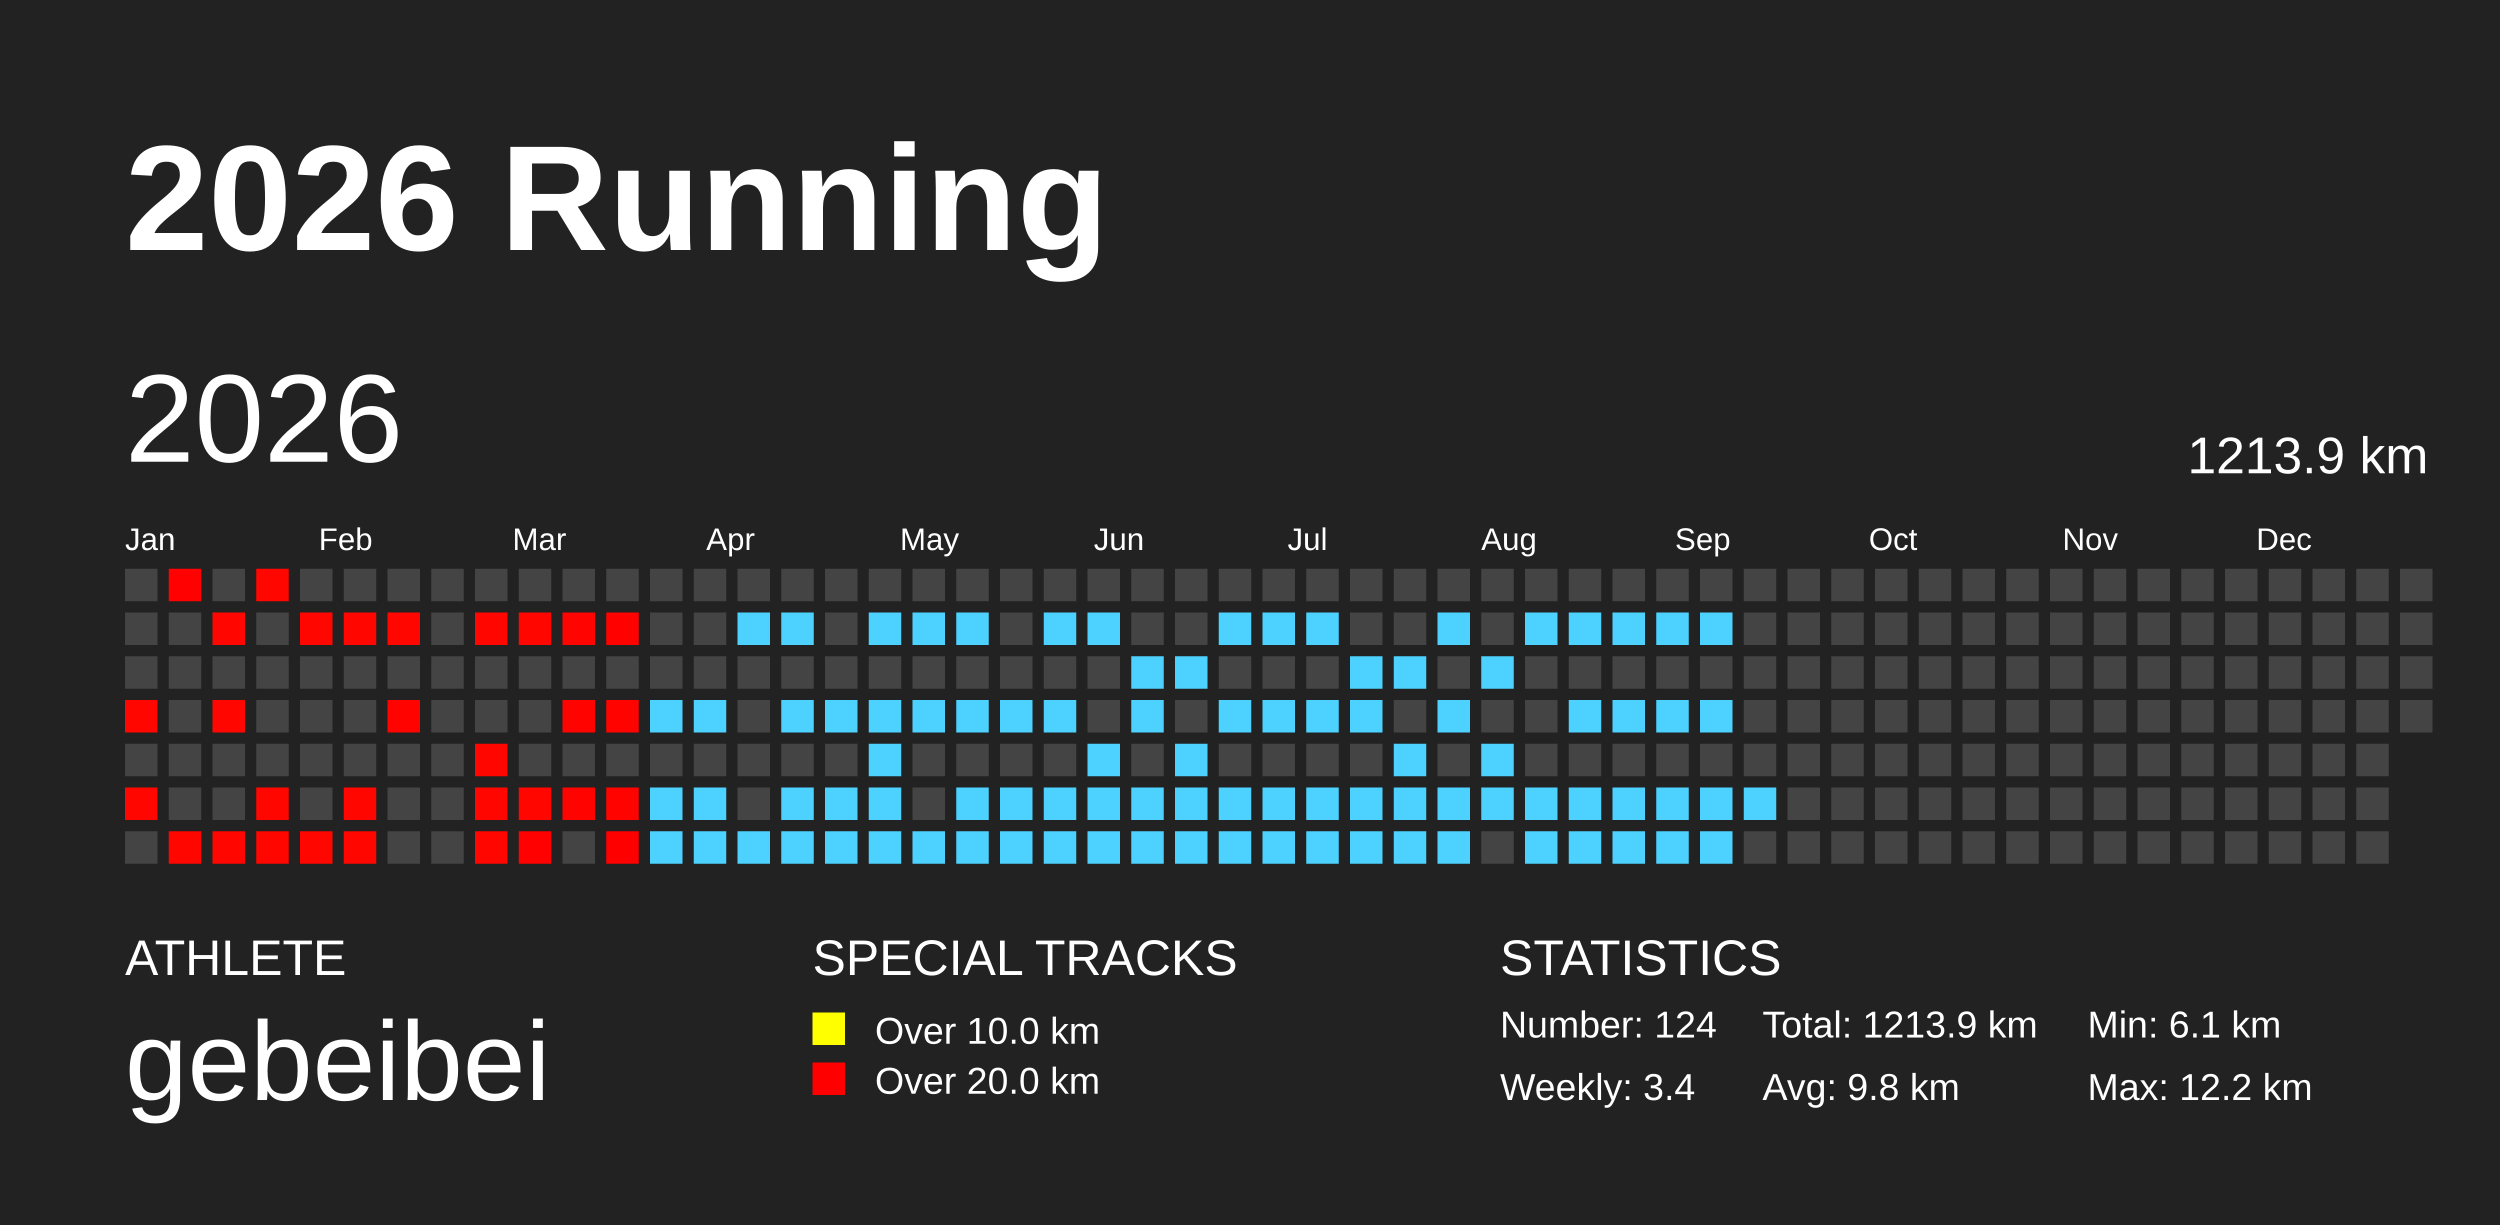
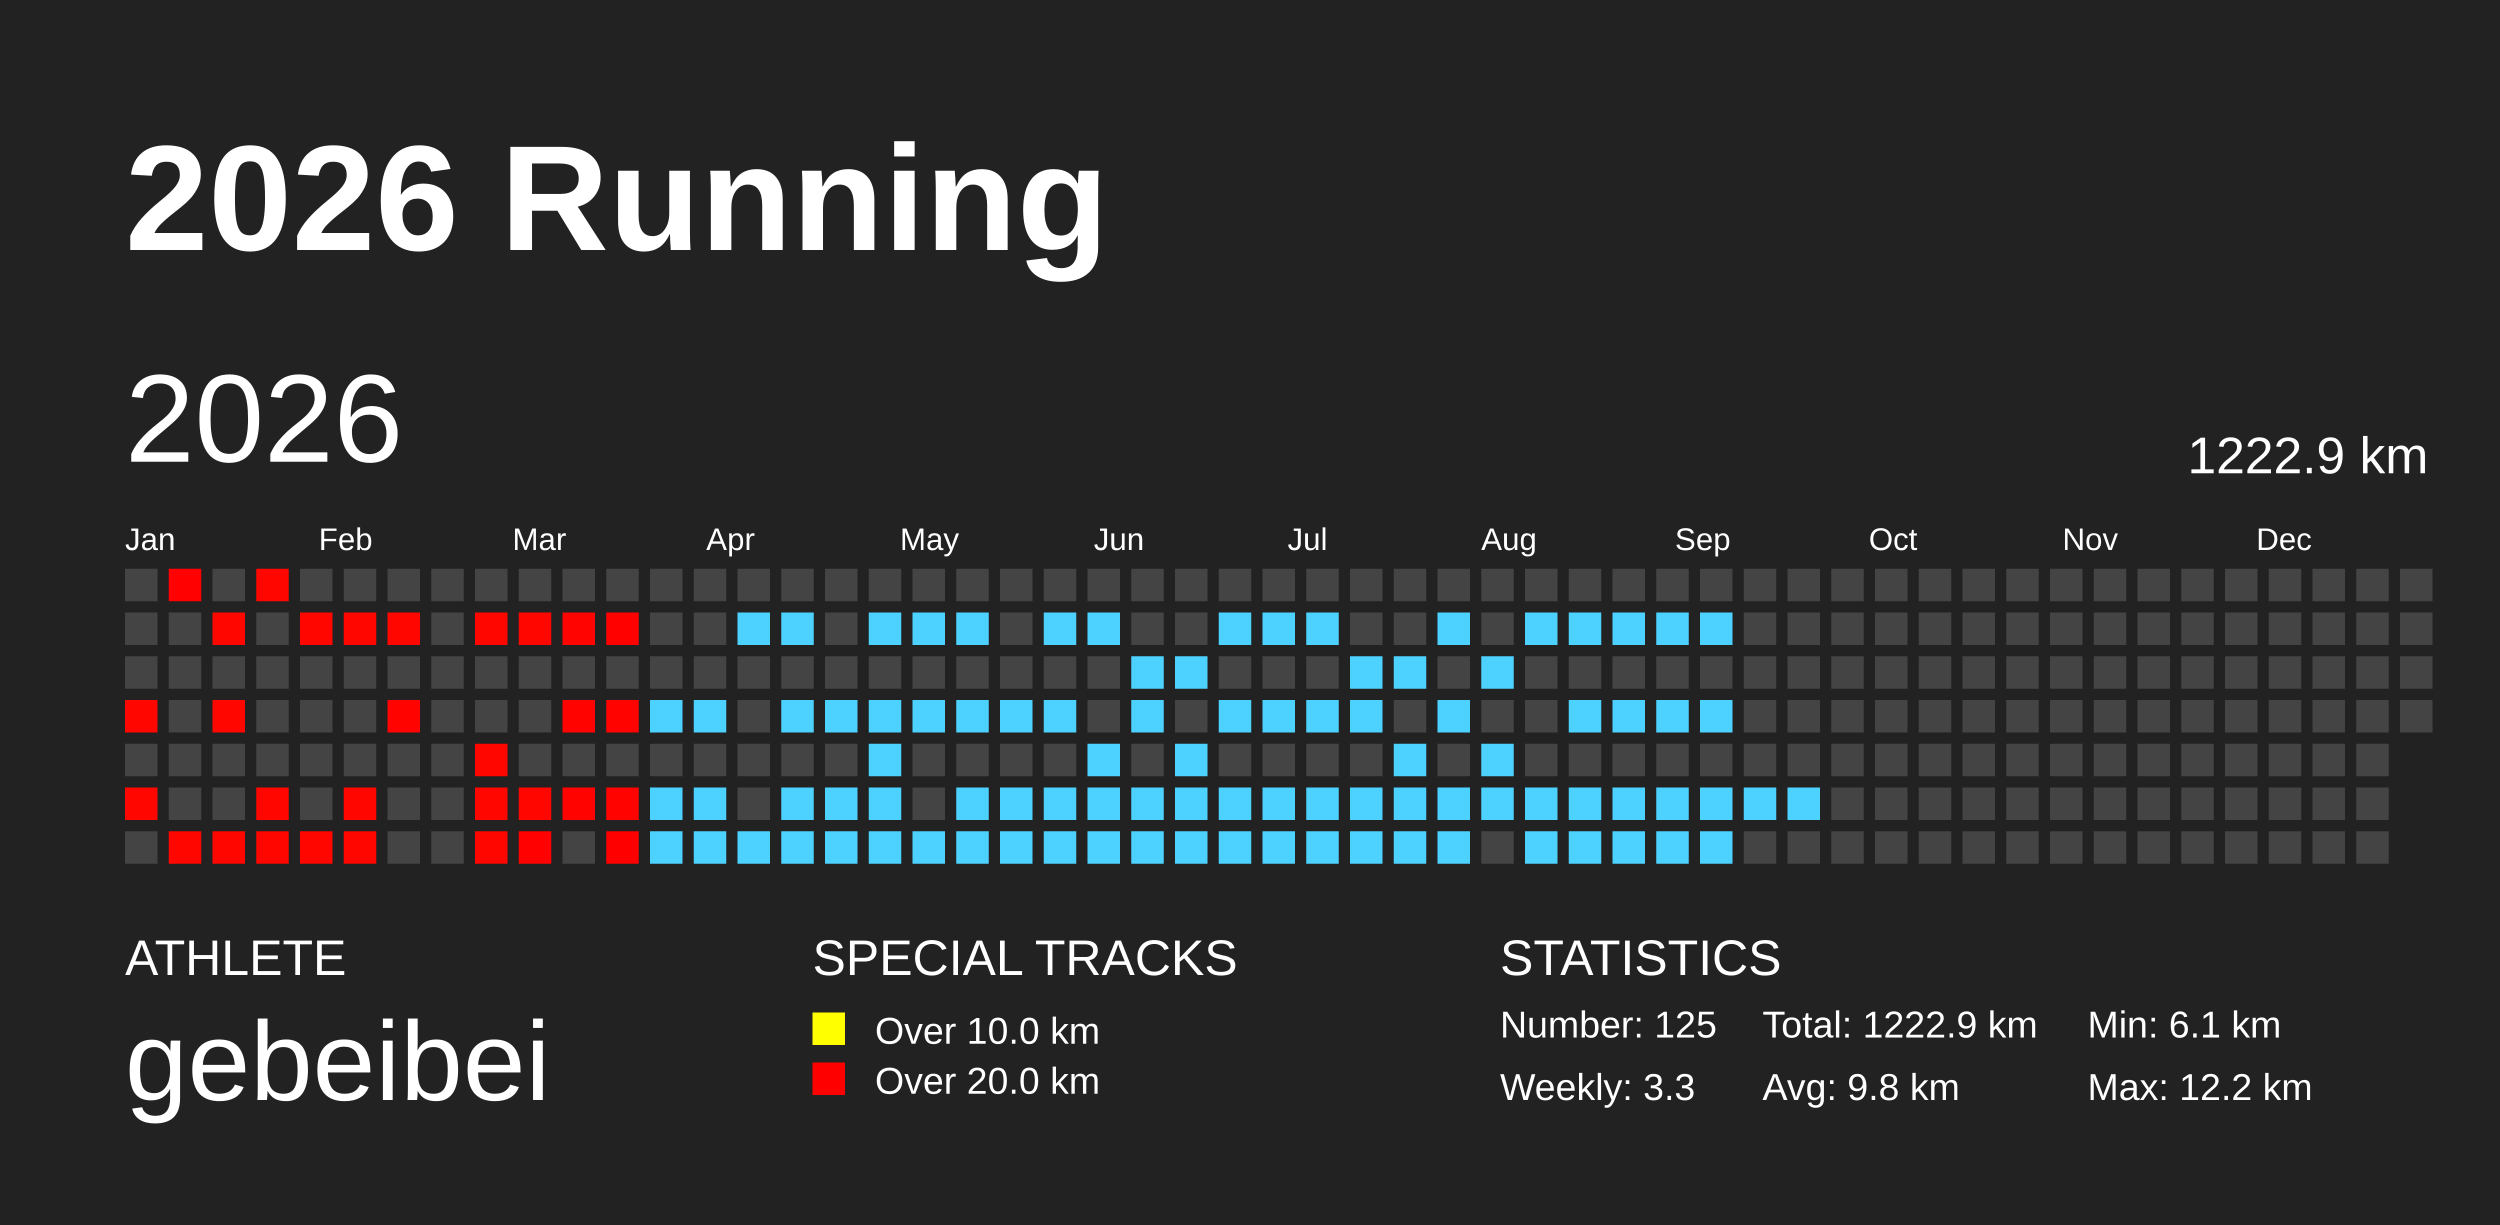
<svg xmlns="http://www.w3.org/2000/svg" baseProfile="full" height="98mm" version="1.1" viewBox="0,0,200,98" width="200mm">
  <defs />
  <rect fill="#222222" height="98" width="200" x="0" y="0" />
  <text fill="#FFFFFF" style="font-size:12px; font-family:Arial; font-weight:bold;" x="10" y="20">2026 Running</text>
  <text fill="#FFFFFF" style="font-size:4px; font-family:Arial" x="10" y="78">ATHLETE</text>
  <text fill="#FFFFFF" style="font-size:9px; font-family:Arial" x="10" y="88">gebeibei</text>
  <text fill="#FFFFFF" style="font-size:4px; font-family:Arial" x="65" y="78">SPECIAL TRACKS</text>
  <rect fill="yellow" height="2.6" width="2.6" x="65" y="81" />
  <text fill="#FFFFFF" style="font-size:3px; font-family:Arial" x="70" y="83.5">Over 10.0 km</text>
  <rect fill="red" height="2.6" width="2.6" x="65" y="85" />
  <text fill="#FFFFFF" style="font-size:3px; font-family:Arial" x="70" y="87.5">Over 20.0 km</text>
  <text fill="#FFFFFF" style="font-size:4px; font-family:Arial" x="120" y="78">STATISTICS</text>
-   <text fill="#FFFFFF" style="font-size:3px; font-family:Arial" x="120" y="83">Number: 124</text>
-   <text fill="#FFFFFF" style="font-size:3px; font-family:Arial" x="120" y="88">Weekly: 3.4</text>
-   <text fill="#FFFFFF" style="font-size:3px; font-family:Arial" x="141" y="83">Total: 1213.9 km</text>
+   <text fill="#FFFFFF" style="font-size:3px; font-family:Arial" x="120" y="83">Number: 125</text>
+   <text fill="#FFFFFF" style="font-size:3px; font-family:Arial" x="120" y="88">Weekly: 3.3</text>
+   <text fill="#FFFFFF" style="font-size:3px; font-family:Arial" x="141" y="83">Total: 1222.9 km</text>
  <text fill="#FFFFFF" style="font-size:3px; font-family:Arial" x="141" y="88">Avg: 9.8 km</text>
  <text fill="#FFFFFF" style="font-size:3px; font-family:Arial" x="167" y="83">Min: 6.1 km</text>
  <text fill="#FFFFFF" style="font-size:3px; font-family:Arial" x="167" y="88">Max: 12.2 km</text>
  <text dominant-baseline="hanging" fill="#FFFFFF" style="font-size:10.0px; font-family:Arial;" x="10" y="30">2026</text>
-   <text dominant-baseline="hanging" fill="#FFFFFF" style="font-size:4.125px; font-family:Arial;" x="175" y="35">1213.9 km</text>
+   <text dominant-baseline="hanging" fill="#FFFFFF" style="font-size:4.125px; font-family:Arial;" x="175" y="35">1222.9 km</text>
  <text fill="#FFFFFF" style="font-size:2.5px; font-family:Arial" x="10.0" y="44">Jan</text>
  <text fill="#FFFFFF" style="font-size:2.5px; font-family:Arial" x="25.5" y="44">Feb</text>
  <text fill="#FFFFFF" style="font-size:2.5px; font-family:Arial" x="41.0" y="44">Mar</text>
  <text fill="#FFFFFF" style="font-size:2.5px; font-family:Arial" x="56.5" y="44">Apr</text>
  <text fill="#FFFFFF" style="font-size:2.5px; font-family:Arial" x="72.0" y="44">May</text>
  <text fill="#FFFFFF" style="font-size:2.5px; font-family:Arial" x="87.5" y="44">Jun</text>
  <text fill="#FFFFFF" style="font-size:2.5px; font-family:Arial" x="103.0" y="44">Jul</text>
  <text fill="#FFFFFF" style="font-size:2.5px; font-family:Arial" x="118.5" y="44">Aug</text>
  <text fill="#FFFFFF" style="font-size:2.5px; font-family:Arial" x="134.0" y="44">Sep</text>
  <text fill="#FFFFFF" style="font-size:2.5px; font-family:Arial" x="149.5" y="44">Oct</text>
  <text fill="#FFFFFF" style="font-size:2.5px; font-family:Arial" x="165.0" y="44">Nov</text>
  <text fill="#FFFFFF" style="font-size:2.5px; font-family:Arial" x="180.5" y="44">Dec</text>
  <rect fill="#444444" height="2.6" width="2.6" x="10.0" y="45.5" />
  <rect fill="#444444" height="2.6" width="2.6" x="10.0" y="49.0" />
  <rect fill="#444444" height="2.6" width="2.6" x="10.0" y="52.5" />
  <rect fill="#ff0600" height="2.6" width="2.6" x="10.0" y="56.0" />
  <rect fill="#444444" height="2.6" width="2.6" x="10.0" y="59.5" />
  <rect fill="#ff0700" height="2.6" width="2.6" x="10.0" y="63.0" />
  <rect fill="#444444" height="2.6" width="2.6" x="10.0" y="66.5" />
  <rect fill="#ff0100" height="2.6" width="2.6" x="13.5" y="45.5" />
  <rect fill="#444444" height="2.6" width="2.6" x="13.5" y="49.0" />
  <rect fill="#444444" height="2.6" width="2.6" x="13.5" y="52.5" />
  <rect fill="#444444" height="2.6" width="2.6" x="13.5" y="56.0" />
  <rect fill="#444444" height="2.6" width="2.6" x="13.5" y="59.5" />
  <rect fill="#444444" height="2.6" width="2.6" x="13.5" y="63.0" />
  <rect fill="#ff0600" height="2.6" width="2.6" x="13.5" y="66.5" />
  <rect fill="#444444" height="2.6" width="2.6" x="17.0" y="45.5" />
  <rect fill="#ff0700" height="2.6" width="2.6" x="17.0" y="49.0" />
  <rect fill="#444444" height="2.6" width="2.6" x="17.0" y="52.5" />
  <rect fill="#ff0700" height="2.6" width="2.6" x="17.0" y="56.0" />
  <rect fill="#444444" height="2.6" width="2.6" x="17.0" y="59.5" />
  <rect fill="#444444" height="2.6" width="2.6" x="17.0" y="63.0" />
  <rect fill="#ff0700" height="2.6" width="2.6" x="17.0" y="66.5" />
  <rect fill="#ff0700" height="2.6" width="2.6" x="20.5" y="45.5" />
  <rect fill="#444444" height="2.6" width="2.6" x="20.5" y="49.0" />
  <rect fill="#444444" height="2.6" width="2.6" x="20.5" y="52.5" />
  <rect fill="#444444" height="2.6" width="2.6" x="20.5" y="56.0" />
  <rect fill="#444444" height="2.6" width="2.6" x="20.5" y="59.5" />
  <rect fill="#ff0700" height="2.6" width="2.6" x="20.5" y="63.0" />
  <rect fill="#ff0600" height="2.6" width="2.6" x="20.5" y="66.5" />
  <rect fill="#444444" height="2.6" width="2.6" x="24.0" y="45.5" />
  <rect fill="#ff0700" height="2.6" width="2.6" x="24.0" y="49.0" />
  <rect fill="#444444" height="2.6" width="2.6" x="24.0" y="52.5" />
  <rect fill="#444444" height="2.6" width="2.6" x="24.0" y="56.0" />
  <rect fill="#444444" height="2.6" width="2.6" x="24.0" y="59.5" />
  <rect fill="#444444" height="2.6" width="2.6" x="24.0" y="63.0" />
  <rect fill="#ff0700" height="2.6" width="2.6" x="24.0" y="66.5" />
  <rect fill="#444444" height="2.6" width="2.6" x="27.5" y="45.5" />
  <rect fill="#ff0700" height="2.6" width="2.6" x="27.5" y="49.0" />
  <rect fill="#444444" height="2.6" width="2.6" x="27.5" y="52.5" />
  <rect fill="#444444" height="2.6" width="2.6" x="27.5" y="56.0" />
  <rect fill="#444444" height="2.6" width="2.6" x="27.5" y="59.5" />
  <rect fill="#ff0600" height="2.6" width="2.6" x="27.5" y="63.0" />
  <rect fill="#ff0700" height="2.6" width="2.6" x="27.5" y="66.5" />
  <rect fill="#444444" height="2.6" width="2.6" x="31.0" y="45.5" />
  <rect fill="#ff0600" height="2.6" width="2.6" x="31.0" y="49.0" />
  <rect fill="#444444" height="2.6" width="2.6" x="31.0" y="52.5" />
  <rect fill="#ff0300" height="2.6" width="2.6" x="31.0" y="56.0" />
  <rect fill="#444444" height="2.6" width="2.6" x="31.0" y="59.5" />
  <rect fill="#444444" height="2.6" width="2.6" x="31.0" y="63.0" />
  <rect fill="#444444" height="2.6" width="2.6" x="31.0" y="66.5" />
  <rect fill="#444444" height="2.6" width="2.6" x="34.5" y="45.5" />
  <rect fill="#444444" height="2.6" width="2.6" x="34.5" y="49.0" />
  <rect fill="#444444" height="2.6" width="2.6" x="34.5" y="52.5" />
  <rect fill="#444444" height="2.6" width="2.6" x="34.5" y="56.0" />
  <rect fill="#444444" height="2.6" width="2.6" x="34.5" y="59.5" />
  <rect fill="#444444" height="2.6" width="2.6" x="34.5" y="63.0" />
  <rect fill="#444444" height="2.6" width="2.6" x="34.5" y="66.5" />
  <rect fill="#444444" height="2.6" width="2.6" x="38.0" y="45.5" />
  <rect fill="#ff0600" height="2.6" width="2.6" x="38.0" y="49.0" />
  <rect fill="#444444" height="2.6" width="2.6" x="38.0" y="52.5" />
  <rect fill="#444444" height="2.6" width="2.6" x="38.0" y="56.0" />
  <rect fill="#ff0700" height="2.6" width="2.6" x="38.0" y="59.5" />
  <rect fill="#ff0700" height="2.6" width="2.6" x="38.0" y="63.0" />
  <rect fill="#ff0700" height="2.6" width="2.6" x="38.0" y="66.5" />
  <rect fill="#444444" height="2.6" width="2.6" x="41.5" y="45.5" />
  <rect fill="#ff0700" height="2.6" width="2.6" x="41.5" y="49.0" />
  <rect fill="#444444" height="2.6" width="2.6" x="41.5" y="52.5" />
  <rect fill="#444444" height="2.6" width="2.6" x="41.5" y="56.0" />
  <rect fill="#444444" height="2.6" width="2.6" x="41.5" y="59.5" />
  <rect fill="#ff0600" height="2.6" width="2.6" x="41.5" y="63.0" />
  <rect fill="#ff0100" height="2.6" width="2.6" x="41.5" y="66.5" />
  <rect fill="#444444" height="2.6" width="2.6" x="45.0" y="45.5" />
  <rect fill="#ff0400" height="2.6" width="2.6" x="45.0" y="49.0" />
  <rect fill="#444444" height="2.6" width="2.6" x="45.0" y="52.5" />
  <rect fill="#ff0300" height="2.6" width="2.6" x="45.0" y="56.0" />
  <rect fill="#444444" height="2.6" width="2.6" x="45.0" y="59.5" />
  <rect fill="#ff0300" height="2.6" width="2.6" x="45.0" y="63.0" />
  <rect fill="#444444" height="2.6" width="2.6" x="45.0" y="66.5" />
  <rect fill="#444444" height="2.6" width="2.6" x="48.5" y="45.5" />
  <rect fill="#ff0200" height="2.6" width="2.6" x="48.5" y="49.0" />
  <rect fill="#444444" height="2.6" width="2.6" x="48.5" y="52.5" />
  <rect fill="#ff0300" height="2.6" width="2.6" x="48.5" y="56.0" />
  <rect fill="#444444" height="2.6" width="2.6" x="48.5" y="59.5" />
  <rect fill="#ff0300" height="2.6" width="2.6" x="48.5" y="63.0" />
  <rect fill="#ff0000" height="2.6" width="2.6" x="48.5" y="66.5" />
  <rect fill="#444444" height="2.6" width="2.6" x="52.0" y="45.5" />
  <rect fill="#444444" height="2.6" width="2.6" x="52.0" y="49.0" />
  <rect fill="#444444" height="2.6" width="2.6" x="52.0" y="52.5" />
  <rect fill="#4dd2ff" height="2.6" width="2.6" x="52.0" y="56.0" />
  <rect fill="#444444" height="2.6" width="2.6" x="52.0" y="59.5" />
  <rect fill="#4dd2ff" height="2.6" width="2.6" x="52.0" y="63.0" />
  <rect fill="#4dd2ff" height="2.6" width="2.6" x="52.0" y="66.5" />
  <rect fill="#444444" height="2.6" width="2.6" x="55.5" y="45.5" />
  <rect fill="#444444" height="2.6" width="2.6" x="55.5" y="49.0" />
  <rect fill="#444444" height="2.6" width="2.6" x="55.5" y="52.5" />
  <rect fill="#4dd2ff" height="2.6" width="2.6" x="55.5" y="56.0" />
  <rect fill="#444444" height="2.6" width="2.6" x="55.5" y="59.5" />
  <rect fill="#4dd2ff" height="2.6" width="2.6" x="55.5" y="63.0" />
  <rect fill="#4dd2ff" height="2.6" width="2.6" x="55.5" y="66.5" />
  <rect fill="#444444" height="2.6" width="2.6" x="59.0" y="45.5" />
  <rect fill="#4dd2ff" height="2.6" width="2.6" x="59.0" y="49.0" />
  <rect fill="#444444" height="2.6" width="2.6" x="59.0" y="52.5" />
  <rect fill="#444444" height="2.6" width="2.6" x="59.0" y="56.0" />
  <rect fill="#444444" height="2.6" width="2.6" x="59.0" y="59.5" />
  <rect fill="#444444" height="2.6" width="2.6" x="59.0" y="63.0" />
  <rect fill="#4dd2ff" height="2.6" width="2.6" x="59.0" y="66.5" />
  <rect fill="#444444" height="2.6" width="2.6" x="62.5" y="45.5" />
  <rect fill="#4dd2ff" height="2.6" width="2.6" x="62.5" y="49.0" />
  <rect fill="#444444" height="2.6" width="2.6" x="62.5" y="52.5" />
  <rect fill="#4dd2ff" height="2.6" width="2.6" x="62.5" y="56.0" />
  <rect fill="#444444" height="2.6" width="2.6" x="62.5" y="59.5" />
  <rect fill="#4dd2ff" height="2.6" width="2.6" x="62.5" y="63.0" />
  <rect fill="#4dd2ff" height="2.6" width="2.6" x="62.5" y="66.5" />
  <rect fill="#444444" height="2.6" width="2.6" x="66.0" y="45.5" />
  <rect fill="#444444" height="2.6" width="2.6" x="66.0" y="49.0" />
  <rect fill="#444444" height="2.6" width="2.6" x="66.0" y="52.5" />
  <rect fill="#4dd2ff" height="2.6" width="2.6" x="66.0" y="56.0" />
  <rect fill="#444444" height="2.6" width="2.6" x="66.0" y="59.5" />
  <rect fill="#4dd2ff" height="2.6" width="2.6" x="66.0" y="63.0" />
  <rect fill="#4dd2ff" height="2.6" width="2.6" x="66.0" y="66.5" />
  <rect fill="#444444" height="2.6" width="2.6" x="69.5" y="45.5" />
  <rect fill="#4dd2ff" height="2.6" width="2.6" x="69.5" y="49.0" />
  <rect fill="#444444" height="2.6" width="2.6" x="69.5" y="52.5" />
  <rect fill="#4dd2ff" height="2.6" width="2.6" x="69.5" y="56.0" />
  <rect fill="#4dd2ff" height="2.6" width="2.6" x="69.5" y="59.5" />
  <rect fill="#4dd2ff" height="2.6" width="2.6" x="69.5" y="63.0" />
  <rect fill="#4dd2ff" height="2.6" width="2.6" x="69.5" y="66.5" />
  <rect fill="#444444" height="2.6" width="2.6" x="73.0" y="45.5" />
  <rect fill="#4dd2ff" height="2.6" width="2.6" x="73.0" y="49.0" />
  <rect fill="#444444" height="2.6" width="2.6" x="73.0" y="52.5" />
  <rect fill="#4dd2ff" height="2.6" width="2.6" x="73.0" y="56.0" />
  <rect fill="#444444" height="2.6" width="2.6" x="73.0" y="59.5" />
  <rect fill="#444444" height="2.6" width="2.6" x="73.0" y="63.0" />
  <rect fill="#4dd2ff" height="2.6" width="2.6" x="73.0" y="66.5" />
  <rect fill="#444444" height="2.6" width="2.6" x="76.5" y="45.5" />
  <rect fill="#4dd2ff" height="2.6" width="2.6" x="76.5" y="49.0" />
  <rect fill="#444444" height="2.6" width="2.6" x="76.5" y="52.5" />
  <rect fill="#4dd2ff" height="2.6" width="2.6" x="76.5" y="56.0" />
  <rect fill="#444444" height="2.6" width="2.6" x="76.5" y="59.5" />
  <rect fill="#4dd2ff" height="2.6" width="2.6" x="76.5" y="63.0" />
  <rect fill="#4dd2ff" height="2.6" width="2.6" x="76.5" y="66.5" />
  <rect fill="#444444" height="2.6" width="2.6" x="80.0" y="45.5" />
  <rect fill="#444444" height="2.6" width="2.6" x="80.0" y="49.0" />
  <rect fill="#444444" height="2.6" width="2.6" x="80.0" y="52.5" />
  <rect fill="#4dd2ff" height="2.6" width="2.6" x="80.0" y="56.0" />
  <rect fill="#444444" height="2.6" width="2.6" x="80.0" y="59.5" />
  <rect fill="#4dd2ff" height="2.6" width="2.6" x="80.0" y="63.0" />
  <rect fill="#4dd2ff" height="2.6" width="2.6" x="80.0" y="66.5" />
  <rect fill="#444444" height="2.6" width="2.6" x="83.5" y="45.5" />
  <rect fill="#4dd2ff" height="2.6" width="2.6" x="83.5" y="49.0" />
  <rect fill="#444444" height="2.6" width="2.6" x="83.5" y="52.5" />
  <rect fill="#4dd2ff" height="2.6" width="2.6" x="83.5" y="56.0" />
  <rect fill="#444444" height="2.6" width="2.6" x="83.5" y="59.5" />
  <rect fill="#4dd2ff" height="2.6" width="2.6" x="83.5" y="63.0" />
  <rect fill="#4dd2ff" height="2.6" width="2.6" x="83.5" y="66.5" />
  <rect fill="#444444" height="2.6" width="2.6" x="87.0" y="45.5" />
  <rect fill="#4dd2ff" height="2.6" width="2.6" x="87.0" y="49.0" />
  <rect fill="#444444" height="2.6" width="2.6" x="87.0" y="52.5" />
  <rect fill="#444444" height="2.6" width="2.6" x="87.0" y="56.0" />
  <rect fill="#4dd2ff" height="2.6" width="2.6" x="87.0" y="59.5" />
  <rect fill="#4dd2ff" height="2.6" width="2.6" x="87.0" y="63.0" />
  <rect fill="#4dd2ff" height="2.6" width="2.6" x="87.0" y="66.5" />
  <rect fill="#444444" height="2.6" width="2.6" x="90.5" y="45.5" />
  <rect fill="#444444" height="2.6" width="2.6" x="90.5" y="49.0" />
  <rect fill="#4dd2ff" height="2.6" width="2.6" x="90.5" y="52.5" />
  <rect fill="#4dd2ff" height="2.6" width="2.6" x="90.5" y="56.0" />
  <rect fill="#444444" height="2.6" width="2.6" x="90.5" y="59.5" />
  <rect fill="#4dd2ff" height="2.6" width="2.6" x="90.5" y="63.0" />
  <rect fill="#4dd2ff" height="2.6" width="2.6" x="90.5" y="66.5" />
  <rect fill="#444444" height="2.6" width="2.6" x="94.0" y="45.5" />
  <rect fill="#444444" height="2.6" width="2.6" x="94.0" y="49.0" />
  <rect fill="#4dd2ff" height="2.6" width="2.6" x="94.0" y="52.5" />
  <rect fill="#444444" height="2.6" width="2.6" x="94.0" y="56.0" />
  <rect fill="#4dd2ff" height="2.6" width="2.6" x="94.0" y="59.5" />
  <rect fill="#4dd2ff" height="2.6" width="2.6" x="94.0" y="63.0" />
  <rect fill="#4dd2ff" height="2.6" width="2.6" x="94.0" y="66.5" />
  <rect fill="#444444" height="2.6" width="2.6" x="97.5" y="45.5" />
  <rect fill="#4dd2ff" height="2.6" width="2.6" x="97.5" y="49.0" />
  <rect fill="#444444" height="2.6" width="2.6" x="97.5" y="52.5" />
  <rect fill="#4dd2ff" height="2.6" width="2.6" x="97.5" y="56.0" />
  <rect fill="#444444" height="2.6" width="2.6" x="97.5" y="59.5" />
  <rect fill="#4dd2ff" height="2.6" width="2.6" x="97.5" y="63.0" />
  <rect fill="#4dd2ff" height="2.6" width="2.6" x="97.5" y="66.5" />
  <rect fill="#444444" height="2.6" width="2.6" x="101.0" y="45.5" />
  <rect fill="#4dd2ff" height="2.6" width="2.6" x="101.0" y="49.0" />
  <rect fill="#444444" height="2.6" width="2.6" x="101.0" y="52.5" />
  <rect fill="#4dd2ff" height="2.6" width="2.6" x="101.0" y="56.0" />
  <rect fill="#444444" height="2.6" width="2.6" x="101.0" y="59.5" />
  <rect fill="#4dd2ff" height="2.6" width="2.6" x="101.0" y="63.0" />
  <rect fill="#4dd2ff" height="2.6" width="2.6" x="101.0" y="66.5" />
  <rect fill="#444444" height="2.6" width="2.6" x="104.5" y="45.5" />
  <rect fill="#4dd2ff" height="2.6" width="2.6" x="104.5" y="49.0" />
  <rect fill="#444444" height="2.6" width="2.6" x="104.5" y="52.5" />
  <rect fill="#4dd2ff" height="2.6" width="2.6" x="104.5" y="56.0" />
  <rect fill="#444444" height="2.6" width="2.6" x="104.5" y="59.5" />
  <rect fill="#4dd2ff" height="2.6" width="2.6" x="104.5" y="63.0" />
  <rect fill="#4dd2ff" height="2.6" width="2.6" x="104.5" y="66.5" />
  <rect fill="#444444" height="2.6" width="2.6" x="108.0" y="45.5" />
  <rect fill="#444444" height="2.6" width="2.6" x="108.0" y="49.0" />
  <rect fill="#4dd2ff" height="2.6" width="2.6" x="108.0" y="52.5" />
  <rect fill="#4dd2ff" height="2.6" width="2.6" x="108.0" y="56.0" />
  <rect fill="#444444" height="2.6" width="2.6" x="108.0" y="59.5" />
  <rect fill="#4dd2ff" height="2.6" width="2.6" x="108.0" y="63.0" />
  <rect fill="#4dd2ff" height="2.6" width="2.6" x="108.0" y="66.5" />
  <rect fill="#444444" height="2.6" width="2.6" x="111.5" y="45.5" />
  <rect fill="#444444" height="2.6" width="2.6" x="111.5" y="49.0" />
  <rect fill="#4dd2ff" height="2.6" width="2.6" x="111.5" y="52.5" />
  <rect fill="#444444" height="2.6" width="2.6" x="111.5" y="56.0" />
  <rect fill="#4dd2ff" height="2.6" width="2.6" x="111.5" y="59.5" />
  <rect fill="#4dd2ff" height="2.6" width="2.6" x="111.5" y="63.0" />
  <rect fill="#4dd2ff" height="2.6" width="2.6" x="111.5" y="66.5" />
  <rect fill="#444444" height="2.6" width="2.6" x="115.0" y="45.5" />
  <rect fill="#4dd2ff" height="2.6" width="2.6" x="115.0" y="49.0" />
  <rect fill="#444444" height="2.6" width="2.6" x="115.0" y="52.5" />
  <rect fill="#4dd2ff" height="2.6" width="2.6" x="115.0" y="56.0" />
  <rect fill="#444444" height="2.6" width="2.6" x="115.0" y="59.5" />
  <rect fill="#4dd2ff" height="2.6" width="2.6" x="115.0" y="63.0" />
  <rect fill="#4dd2ff" height="2.6" width="2.6" x="115.0" y="66.5" />
  <rect fill="#444444" height="2.6" width="2.6" x="118.5" y="45.5" />
  <rect fill="#444444" height="2.6" width="2.6" x="118.5" y="49.0" />
  <rect fill="#4dd2ff" height="2.6" width="2.6" x="118.5" y="52.5" />
  <rect fill="#444444" height="2.6" width="2.6" x="118.5" y="56.0" />
  <rect fill="#4dd2ff" height="2.6" width="2.6" x="118.5" y="59.5" />
  <rect fill="#4dd2ff" height="2.6" width="2.6" x="118.5" y="63.0" />
  <rect fill="#444444" height="2.6" width="2.6" x="118.5" y="66.5" />
  <rect fill="#444444" height="2.6" width="2.6" x="122.0" y="45.5" />
  <rect fill="#4dd2ff" height="2.6" width="2.6" x="122.0" y="49.0" />
  <rect fill="#444444" height="2.6" width="2.6" x="122.0" y="52.5" />
  <rect fill="#444444" height="2.6" width="2.6" x="122.0" y="56.0" />
  <rect fill="#444444" height="2.6" width="2.6" x="122.0" y="59.5" />
  <rect fill="#4dd2ff" height="2.6" width="2.6" x="122.0" y="63.0" />
  <rect fill="#4dd2ff" height="2.6" width="2.6" x="122.0" y="66.5" />
  <rect fill="#444444" height="2.6" width="2.6" x="125.5" y="45.5" />
  <rect fill="#4dd2ff" height="2.6" width="2.6" x="125.5" y="49.0" />
  <rect fill="#444444" height="2.6" width="2.6" x="125.5" y="52.5" />
  <rect fill="#4dd2ff" height="2.6" width="2.6" x="125.5" y="56.0" />
  <rect fill="#444444" height="2.6" width="2.6" x="125.5" y="59.5" />
  <rect fill="#4dd2ff" height="2.6" width="2.6" x="125.5" y="63.0" />
  <rect fill="#4dd2ff" height="2.6" width="2.6" x="125.5" y="66.5" />
  <rect fill="#444444" height="2.6" width="2.6" x="129.0" y="45.5" />
  <rect fill="#4dd2ff" height="2.6" width="2.6" x="129.0" y="49.0" />
  <rect fill="#444444" height="2.6" width="2.6" x="129.0" y="52.5" />
  <rect fill="#4dd2ff" height="2.6" width="2.6" x="129.0" y="56.0" />
  <rect fill="#444444" height="2.6" width="2.6" x="129.0" y="59.5" />
  <rect fill="#4dd2ff" height="2.6" width="2.6" x="129.0" y="63.0" />
  <rect fill="#4dd2ff" height="2.6" width="2.6" x="129.0" y="66.5" />
  <rect fill="#444444" height="2.6" width="2.6" x="132.5" y="45.5" />
  <rect fill="#4dd2ff" height="2.6" width="2.6" x="132.5" y="49.0" />
  <rect fill="#444444" height="2.6" width="2.6" x="132.5" y="52.5" />
  <rect fill="#4dd2ff" height="2.6" width="2.6" x="132.5" y="56.0" />
  <rect fill="#444444" height="2.6" width="2.6" x="132.5" y="59.5" />
  <rect fill="#4dd2ff" height="2.6" width="2.6" x="132.5" y="63.0" />
  <rect fill="#4dd2ff" height="2.6" width="2.6" x="132.5" y="66.5" />
  <rect fill="#444444" height="2.6" width="2.6" x="136.0" y="45.5" />
  <rect fill="#4dd2ff" height="2.6" width="2.6" x="136.0" y="49.0" />
  <rect fill="#444444" height="2.6" width="2.6" x="136.0" y="52.5" />
  <rect fill="#4dd2ff" height="2.6" width="2.6" x="136.0" y="56.0" />
  <rect fill="#444444" height="2.6" width="2.6" x="136.0" y="59.5" />
  <rect fill="#4dd2ff" height="2.6" width="2.6" x="136.0" y="63.0" />
  <rect fill="#4dd2ff" height="2.6" width="2.6" x="136.0" y="66.5" />
  <rect fill="#444444" height="2.6" width="2.6" x="139.5" y="45.5" />
  <rect fill="#444444" height="2.6" width="2.6" x="139.5" y="49.0" />
  <rect fill="#444444" height="2.6" width="2.6" x="139.5" y="52.5" />
  <rect fill="#444444" height="2.6" width="2.6" x="139.5" y="56.0" />
  <rect fill="#444444" height="2.6" width="2.6" x="139.5" y="59.5" />
  <rect fill="#4dd2ff" height="2.6" width="2.6" x="139.5" y="63.0" />
  <rect fill="#444444" height="2.6" width="2.6" x="139.5" y="66.5" />
  <rect fill="#444444" height="2.6" width="2.6" x="143.0" y="45.5" />
  <rect fill="#444444" height="2.6" width="2.6" x="143.0" y="49.0" />
  <rect fill="#444444" height="2.6" width="2.6" x="143.0" y="52.5" />
  <rect fill="#444444" height="2.6" width="2.6" x="143.0" y="56.0" />
  <rect fill="#444444" height="2.6" width="2.6" x="143.0" y="59.5" />
-   <rect fill="#444444" height="2.6" width="2.6" x="143.0" y="63.0" />
+   <rect fill="#4dd2ff" height="2.6" width="2.6" x="143.0" y="63.0" />
  <rect fill="#444444" height="2.6" width="2.6" x="143.0" y="66.5" />
  <rect fill="#444444" height="2.6" width="2.6" x="146.5" y="45.5" />
  <rect fill="#444444" height="2.6" width="2.6" x="146.5" y="49.0" />
  <rect fill="#444444" height="2.6" width="2.6" x="146.5" y="52.5" />
  <rect fill="#444444" height="2.6" width="2.6" x="146.5" y="56.0" />
  <rect fill="#444444" height="2.6" width="2.6" x="146.5" y="59.5" />
  <rect fill="#444444" height="2.6" width="2.6" x="146.5" y="63.0" />
  <rect fill="#444444" height="2.6" width="2.6" x="146.5" y="66.5" />
  <rect fill="#444444" height="2.6" width="2.6" x="150.0" y="45.5" />
  <rect fill="#444444" height="2.6" width="2.6" x="150.0" y="49.0" />
  <rect fill="#444444" height="2.6" width="2.6" x="150.0" y="52.5" />
  <rect fill="#444444" height="2.6" width="2.6" x="150.0" y="56.0" />
  <rect fill="#444444" height="2.6" width="2.6" x="150.0" y="59.5" />
  <rect fill="#444444" height="2.6" width="2.6" x="150.0" y="63.0" />
  <rect fill="#444444" height="2.6" width="2.6" x="150.0" y="66.5" />
  <rect fill="#444444" height="2.6" width="2.6" x="153.5" y="45.5" />
  <rect fill="#444444" height="2.6" width="2.6" x="153.5" y="49.0" />
  <rect fill="#444444" height="2.6" width="2.6" x="153.5" y="52.5" />
  <rect fill="#444444" height="2.6" width="2.6" x="153.5" y="56.0" />
  <rect fill="#444444" height="2.6" width="2.6" x="153.5" y="59.5" />
  <rect fill="#444444" height="2.6" width="2.6" x="153.5" y="63.0" />
  <rect fill="#444444" height="2.6" width="2.6" x="153.5" y="66.5" />
  <rect fill="#444444" height="2.6" width="2.6" x="157.0" y="45.5" />
  <rect fill="#444444" height="2.6" width="2.6" x="157.0" y="49.0" />
  <rect fill="#444444" height="2.6" width="2.6" x="157.0" y="52.5" />
  <rect fill="#444444" height="2.6" width="2.6" x="157.0" y="56.0" />
  <rect fill="#444444" height="2.6" width="2.6" x="157.0" y="59.5" />
  <rect fill="#444444" height="2.6" width="2.6" x="157.0" y="63.0" />
  <rect fill="#444444" height="2.6" width="2.6" x="157.0" y="66.5" />
  <rect fill="#444444" height="2.6" width="2.6" x="160.5" y="45.5" />
  <rect fill="#444444" height="2.6" width="2.6" x="160.5" y="49.0" />
  <rect fill="#444444" height="2.6" width="2.6" x="160.5" y="52.5" />
  <rect fill="#444444" height="2.6" width="2.6" x="160.5" y="56.0" />
  <rect fill="#444444" height="2.6" width="2.6" x="160.5" y="59.5" />
  <rect fill="#444444" height="2.6" width="2.6" x="160.5" y="63.0" />
  <rect fill="#444444" height="2.6" width="2.6" x="160.5" y="66.5" />
  <rect fill="#444444" height="2.6" width="2.6" x="164.0" y="45.5" />
  <rect fill="#444444" height="2.6" width="2.6" x="164.0" y="49.0" />
  <rect fill="#444444" height="2.6" width="2.6" x="164.0" y="52.5" />
  <rect fill="#444444" height="2.6" width="2.6" x="164.0" y="56.0" />
  <rect fill="#444444" height="2.6" width="2.6" x="164.0" y="59.5" />
  <rect fill="#444444" height="2.6" width="2.6" x="164.0" y="63.0" />
  <rect fill="#444444" height="2.6" width="2.6" x="164.0" y="66.5" />
  <rect fill="#444444" height="2.6" width="2.6" x="167.5" y="45.5" />
  <rect fill="#444444" height="2.6" width="2.6" x="167.5" y="49.0" />
  <rect fill="#444444" height="2.6" width="2.6" x="167.5" y="52.5" />
  <rect fill="#444444" height="2.6" width="2.6" x="167.5" y="56.0" />
  <rect fill="#444444" height="2.6" width="2.6" x="167.5" y="59.5" />
  <rect fill="#444444" height="2.6" width="2.6" x="167.5" y="63.0" />
  <rect fill="#444444" height="2.6" width="2.6" x="167.5" y="66.5" />
  <rect fill="#444444" height="2.6" width="2.6" x="171.0" y="45.5" />
  <rect fill="#444444" height="2.6" width="2.6" x="171.0" y="49.0" />
  <rect fill="#444444" height="2.6" width="2.6" x="171.0" y="52.5" />
  <rect fill="#444444" height="2.6" width="2.6" x="171.0" y="56.0" />
  <rect fill="#444444" height="2.6" width="2.6" x="171.0" y="59.5" />
  <rect fill="#444444" height="2.6" width="2.6" x="171.0" y="63.0" />
  <rect fill="#444444" height="2.6" width="2.6" x="171.0" y="66.5" />
  <rect fill="#444444" height="2.6" width="2.6" x="174.5" y="45.5" />
  <rect fill="#444444" height="2.6" width="2.6" x="174.5" y="49.0" />
  <rect fill="#444444" height="2.6" width="2.6" x="174.5" y="52.5" />
  <rect fill="#444444" height="2.6" width="2.6" x="174.5" y="56.0" />
  <rect fill="#444444" height="2.6" width="2.6" x="174.5" y="59.5" />
  <rect fill="#444444" height="2.6" width="2.6" x="174.5" y="63.0" />
  <rect fill="#444444" height="2.6" width="2.6" x="174.5" y="66.5" />
  <rect fill="#444444" height="2.6" width="2.6" x="178.0" y="45.5" />
  <rect fill="#444444" height="2.6" width="2.6" x="178.0" y="49.0" />
  <rect fill="#444444" height="2.6" width="2.6" x="178.0" y="52.5" />
  <rect fill="#444444" height="2.6" width="2.6" x="178.0" y="56.0" />
  <rect fill="#444444" height="2.6" width="2.6" x="178.0" y="59.5" />
  <rect fill="#444444" height="2.6" width="2.6" x="178.0" y="63.0" />
  <rect fill="#444444" height="2.6" width="2.6" x="178.0" y="66.5" />
  <rect fill="#444444" height="2.6" width="2.6" x="181.5" y="45.5" />
  <rect fill="#444444" height="2.6" width="2.6" x="181.5" y="49.0" />
  <rect fill="#444444" height="2.6" width="2.6" x="181.5" y="52.5" />
  <rect fill="#444444" height="2.6" width="2.6" x="181.5" y="56.0" />
  <rect fill="#444444" height="2.6" width="2.6" x="181.5" y="59.5" />
  <rect fill="#444444" height="2.6" width="2.6" x="181.5" y="63.0" />
  <rect fill="#444444" height="2.6" width="2.6" x="181.5" y="66.5" />
  <rect fill="#444444" height="2.6" width="2.6" x="185.0" y="45.5" />
  <rect fill="#444444" height="2.6" width="2.6" x="185.0" y="49.0" />
  <rect fill="#444444" height="2.6" width="2.6" x="185.0" y="52.5" />
  <rect fill="#444444" height="2.6" width="2.6" x="185.0" y="56.0" />
  <rect fill="#444444" height="2.6" width="2.6" x="185.0" y="59.5" />
  <rect fill="#444444" height="2.6" width="2.6" x="185.0" y="63.0" />
  <rect fill="#444444" height="2.6" width="2.6" x="185.0" y="66.5" />
  <rect fill="#444444" height="2.6" width="2.6" x="188.5" y="45.5" />
  <rect fill="#444444" height="2.6" width="2.6" x="188.5" y="49.0" />
  <rect fill="#444444" height="2.6" width="2.6" x="188.5" y="52.5" />
  <rect fill="#444444" height="2.6" width="2.6" x="188.5" y="56.0" />
  <rect fill="#444444" height="2.6" width="2.6" x="188.5" y="59.5" />
  <rect fill="#444444" height="2.6" width="2.6" x="188.5" y="63.0" />
  <rect fill="#444444" height="2.6" width="2.6" x="188.5" y="66.5" />
  <rect fill="#444444" height="2.6" width="2.6" x="192.0" y="45.5" />
  <rect fill="#444444" height="2.6" width="2.6" x="192.0" y="49.0" />
  <rect fill="#444444" height="2.6" width="2.6" x="192.0" y="52.5" />
  <rect fill="#444444" height="2.6" width="2.6" x="192.0" y="56.0" />
</svg>
